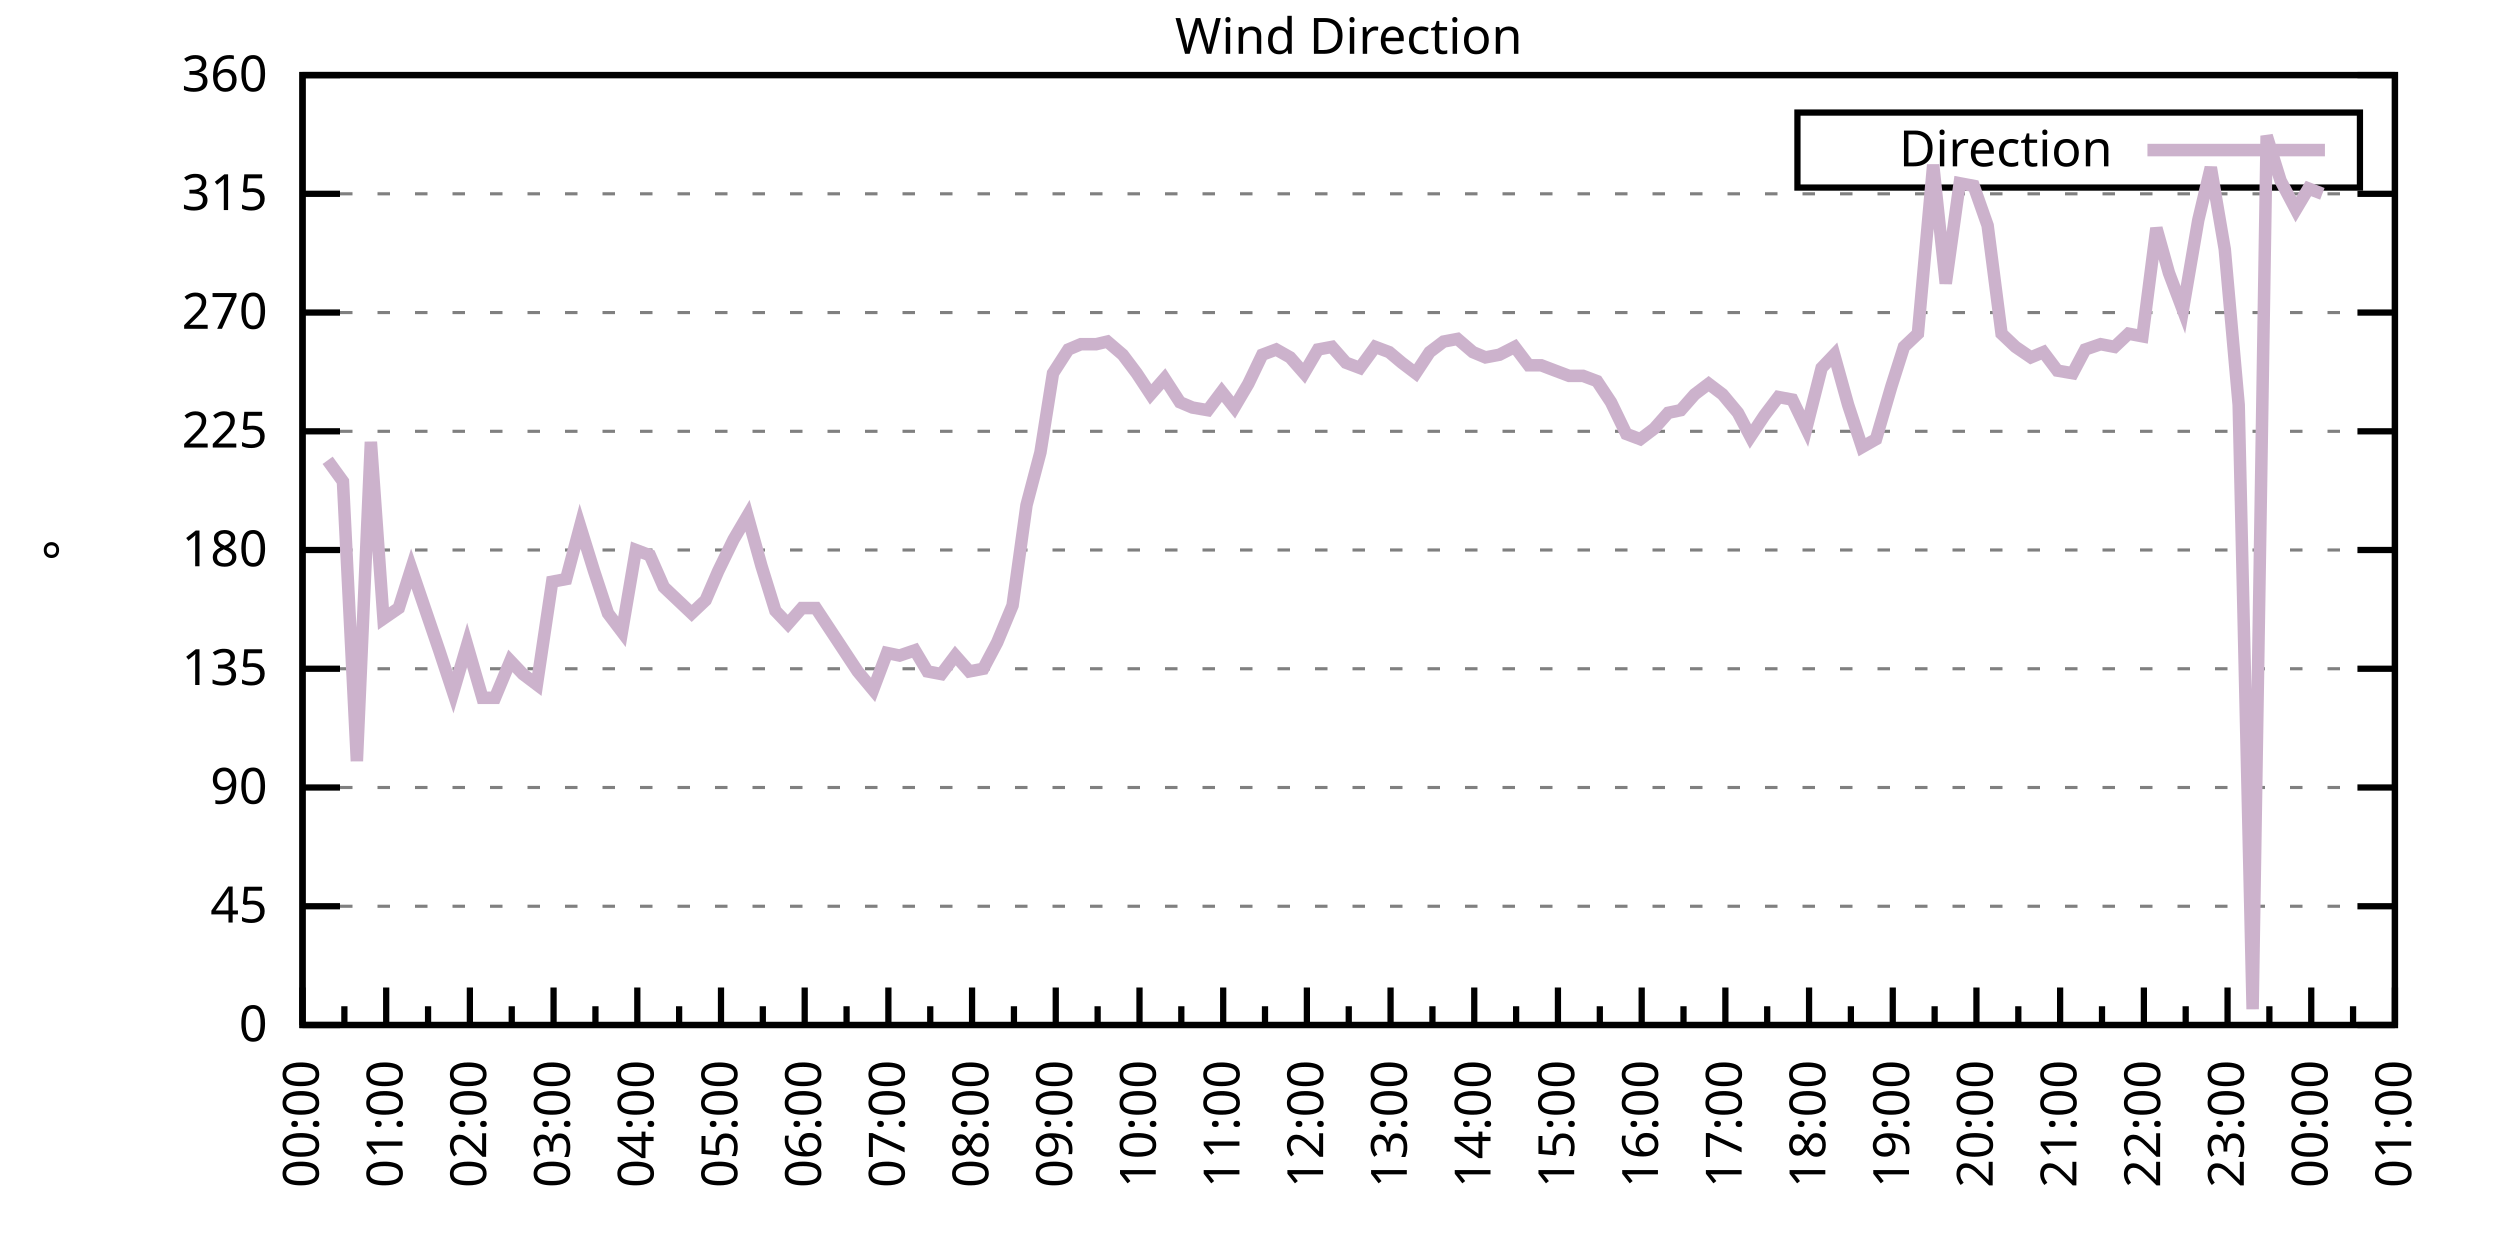
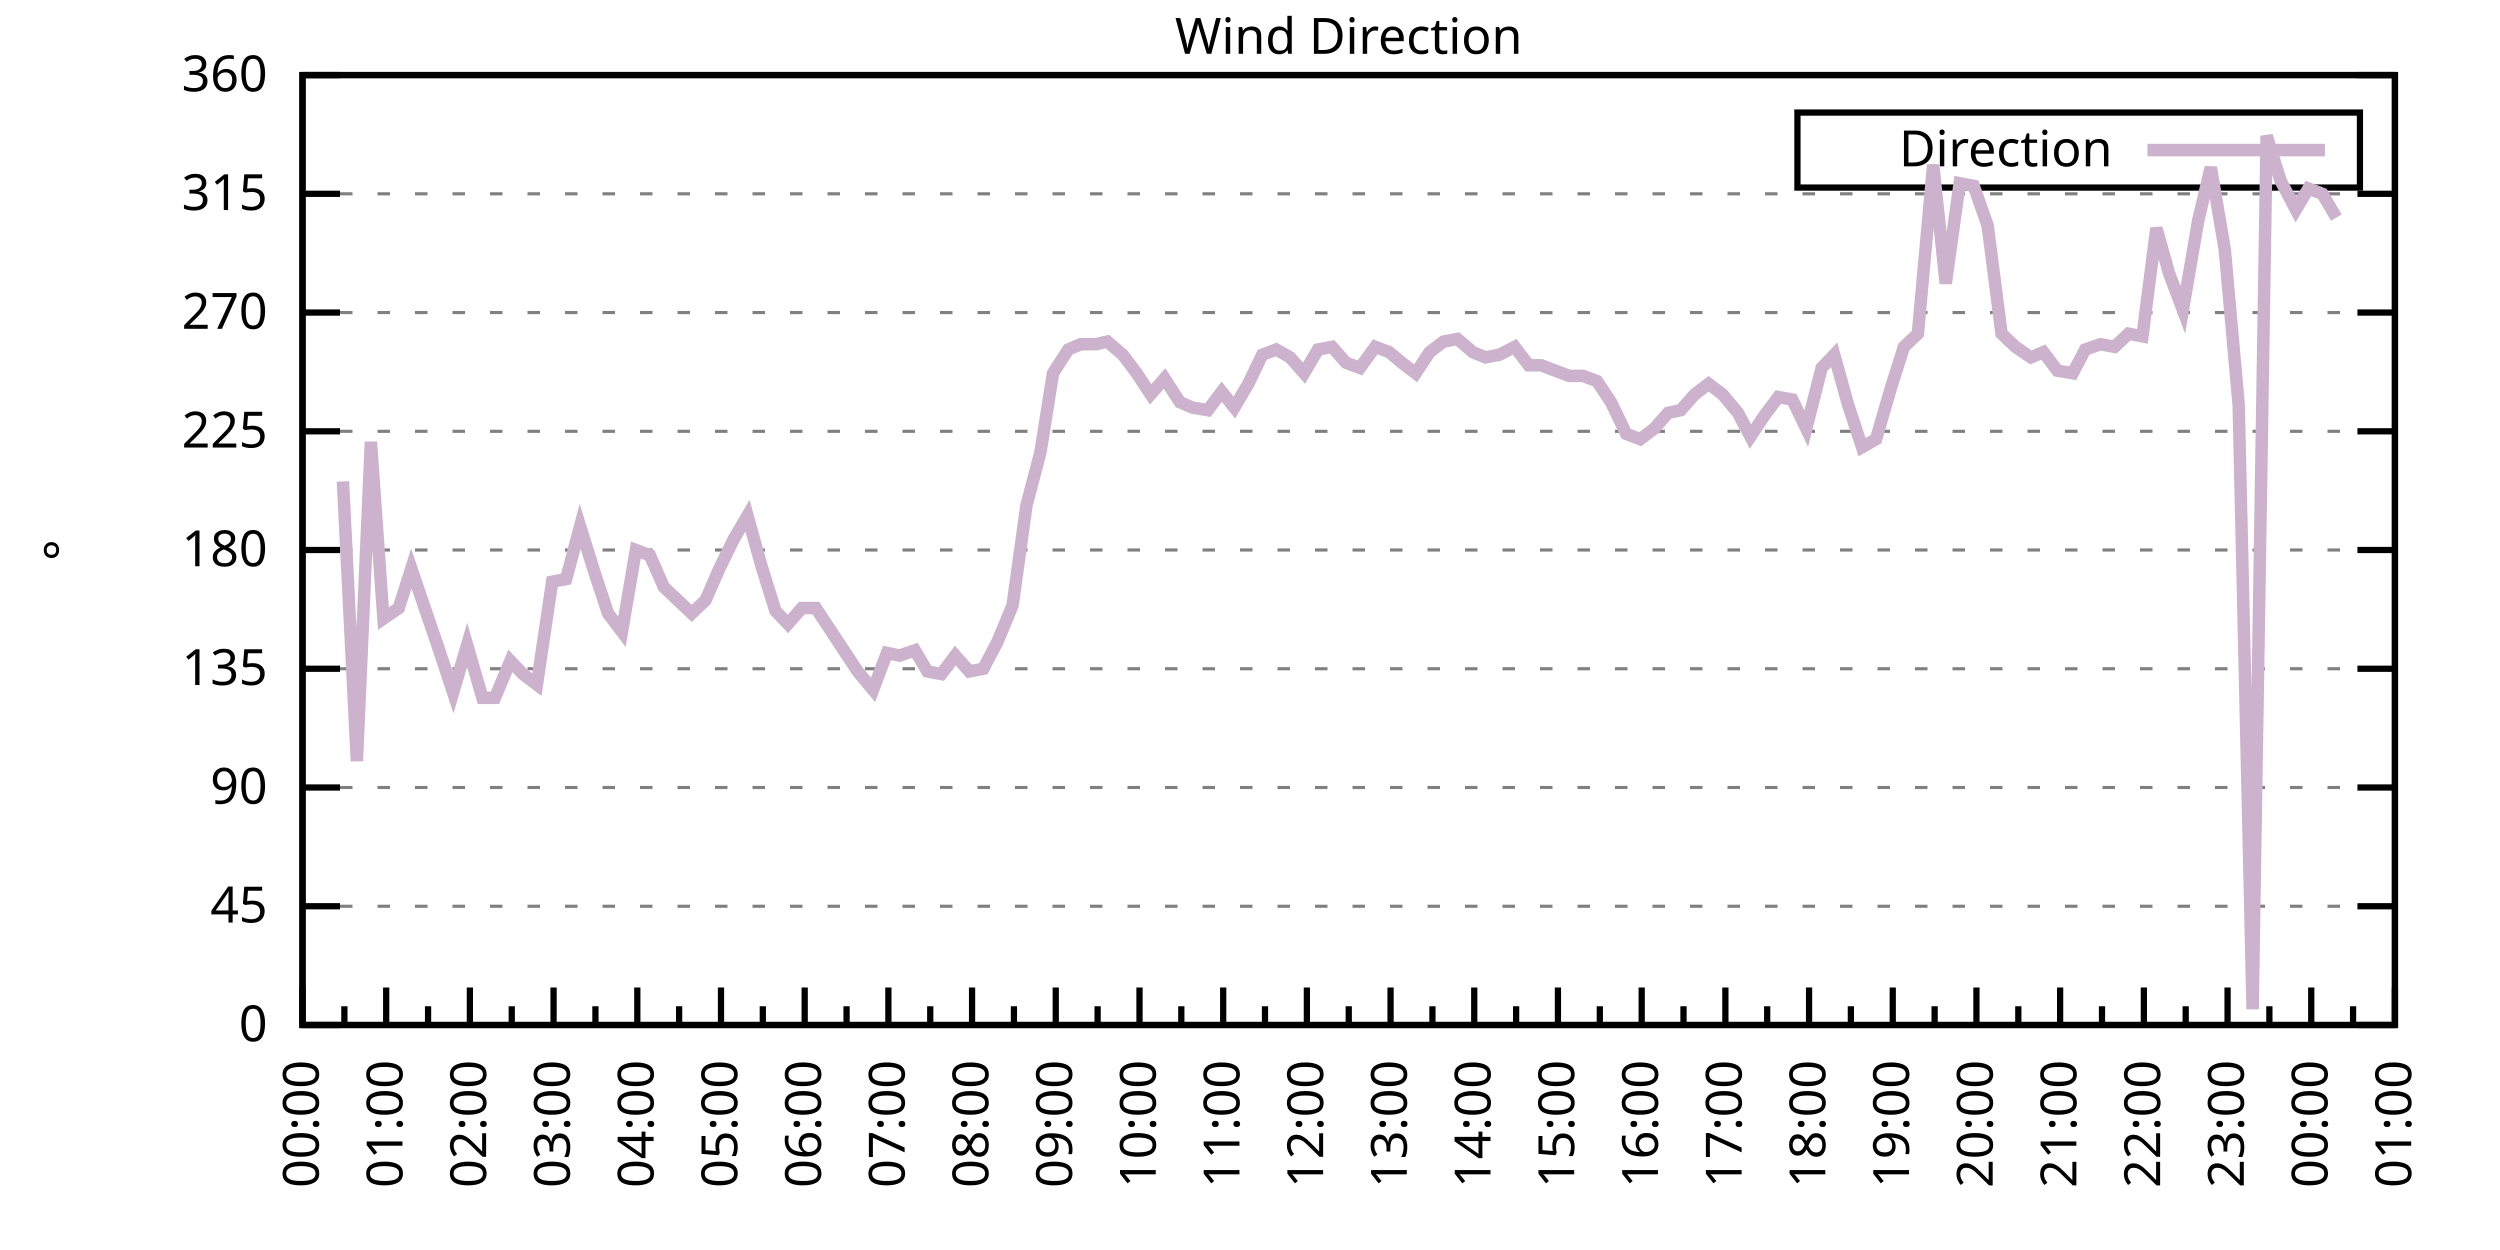
<svg xmlns="http://www.w3.org/2000/svg" xmlns:xlink="http://www.w3.org/1999/xlink" width="400" height="200" viewBox="0 0 400 200">
  <g id="gnuplot_canvas">
    <rect x="0" y="0" width="400" height="200" fill="none" />
    <defs>
      <circle id="gpDot" r="0.5" stroke-width="0.5" stroke="currentColor" />
      <path id="gpPt0" stroke-width="0.333" stroke="currentColor" d="M-1,0 h2 M0,-1 v2" />
      <path id="gpPt1" stroke-width="0.333" stroke="currentColor" d="M-1,-1 L1,1 M1,-1 L-1,1" />
      <path id="gpPt2" stroke-width="0.333" stroke="currentColor" d="M-1,0 L1,0 M0,-1 L0,1 M-1,-1 L1,1 M-1,1 L1,-1" />
      <rect id="gpPt3" stroke-width="0.333" stroke="currentColor" x="-1" y="-1" width="2" height="2" />
      <rect id="gpPt4" stroke-width="0.333" stroke="currentColor" fill="currentColor" x="-1" y="-1" width="2" height="2" />
      <circle id="gpPt5" stroke-width="0.333" stroke="currentColor" cx="0" cy="0" r="1" />
      <use xlink:href="#gpPt5" id="gpPt6" fill="currentColor" stroke="none" />
      <path id="gpPt7" stroke-width="0.333" stroke="currentColor" d="M0,-1.33 L-1.33,0.67 L1.33,0.67 z" />
      <use xlink:href="#gpPt7" id="gpPt8" fill="currentColor" stroke="none" />
      <use xlink:href="#gpPt7" id="gpPt9" stroke="currentColor" transform="rotate(180)" />
      <use xlink:href="#gpPt9" id="gpPt10" fill="currentColor" stroke="none" />
      <use xlink:href="#gpPt3" id="gpPt11" stroke="currentColor" transform="rotate(45)" />
      <use xlink:href="#gpPt11" id="gpPt12" fill="currentColor" stroke="none" />
      <path id="gpPt13" stroke-width="0.333" stroke="currentColor" d="M0,1.330 L1.265,0.411 L0.782,-1.067 L-0.782,-1.076 L-1.265,0.411 z" />
      <use xlink:href="#gpPt13" id="gpPt14" fill="currentColor" stroke="none" />
      <filter id="textbox" filterUnits="objectBoundingBox" x="0" y="0" height="1" width="1">
        <feFlood flood-color="white" flood-opacity="1" result="bgnd" />
        <feComposite in="SourceGraphic" in2="bgnd" operator="atop" />
      </filter>
      <filter id="greybox" filterUnits="objectBoundingBox" x="0" y="0" height="1" width="1">
        <feFlood flood-color="lightgrey" flood-opacity="1" result="grey" />
        <feComposite in="SourceGraphic" in2="grey" operator="atop" />
      </filter>
    </defs>
    <g fill="none" color="white" stroke="currentColor" stroke-width="1.00" stroke-linecap="butt" stroke-linejoin="miter">
</g>
    <g fill="none" color="black" stroke="currentColor" stroke-width="1.00" stroke-linecap="butt" stroke-linejoin="miter">
      <g stroke="none" shape-rendering="crispEdges">
        <polygon fill="rgb(255, 255, 255)" points="48.40,164.00 383.18,164.00 383.18,12.02 48.40,12.02 " />
      </g>
    </g>
    <g fill="none" color="black" stroke="currentColor" stroke-width="1.00" stroke-linecap="butt" stroke-linejoin="miter">
</g>
    <g fill="none" color="black" stroke="black" stroke-width="0.50" stroke-linecap="butt" stroke-linejoin="miter">
</g>
    <g fill="none" color="gray" stroke="currentColor" stroke-width="0.50" stroke-linecap="butt" stroke-linejoin="miter">
      <path stroke="gray" stroke-dasharray="2,4" class="gridline" d="M48.40,164.00 L383.19,164.00  " />
    </g>
    <g fill="none" color="gray" stroke="gray" stroke-width="1.00" stroke-linecap="butt" stroke-linejoin="miter">
</g>
    <g fill="none" color="black" stroke="currentColor" stroke-width="1.00" stroke-linecap="butt" stroke-linejoin="miter">
      <path stroke="black" d="M48.40,164.00 L54.40,164.00 M383.19,164.00 L377.19,164.00  " />
      <g transform="translate(42.80,166.60)" stroke="none" fill="black" font-family="Sans" font-size="8.00" text-anchor="end">
        <text>
          <tspan font-family="Sans"> 0</tspan>
        </text>
      </g>
    </g>
    <g fill="none" color="black" stroke="currentColor" stroke-width="1.00" stroke-linecap="butt" stroke-linejoin="miter">
</g>
    <g fill="none" color="black" stroke="black" stroke-width="0.50" stroke-linecap="butt" stroke-linejoin="miter">
</g>
    <g fill="none" color="gray" stroke="currentColor" stroke-width="0.50" stroke-linecap="butt" stroke-linejoin="miter">
      <path stroke="gray" stroke-dasharray="2,4" class="gridline" d="M48.40,145.00 L383.19,145.00  " />
    </g>
    <g fill="none" color="gray" stroke="gray" stroke-width="1.00" stroke-linecap="butt" stroke-linejoin="miter">
</g>
    <g fill="none" color="black" stroke="currentColor" stroke-width="1.00" stroke-linecap="butt" stroke-linejoin="miter">
      <path stroke="black" d="M48.40,145.00 L54.40,145.00 M383.19,145.00 L377.19,145.00  " />
      <g transform="translate(42.80,147.60)" stroke="none" fill="black" font-family="Sans" font-size="8.00" text-anchor="end">
        <text>
          <tspan font-family="Sans"> 45</tspan>
        </text>
      </g>
    </g>
    <g fill="none" color="black" stroke="currentColor" stroke-width="1.00" stroke-linecap="butt" stroke-linejoin="miter">
</g>
    <g fill="none" color="black" stroke="black" stroke-width="0.50" stroke-linecap="butt" stroke-linejoin="miter">
</g>
    <g fill="none" color="gray" stroke="currentColor" stroke-width="0.50" stroke-linecap="butt" stroke-linejoin="miter">
      <path stroke="gray" stroke-dasharray="2,4" class="gridline" d="M48.40,126.00 L383.19,126.00  " />
    </g>
    <g fill="none" color="gray" stroke="gray" stroke-width="1.00" stroke-linecap="butt" stroke-linejoin="miter">
</g>
    <g fill="none" color="black" stroke="currentColor" stroke-width="1.00" stroke-linecap="butt" stroke-linejoin="miter">
      <path stroke="black" d="M48.40,126.00 L54.40,126.00 M383.19,126.00 L377.19,126.00  " />
      <g transform="translate(42.80,128.60)" stroke="none" fill="black" font-family="Sans" font-size="8.00" text-anchor="end">
        <text>
          <tspan font-family="Sans"> 90</tspan>
        </text>
      </g>
    </g>
    <g fill="none" color="black" stroke="currentColor" stroke-width="1.00" stroke-linecap="butt" stroke-linejoin="miter">
</g>
    <g fill="none" color="black" stroke="black" stroke-width="0.50" stroke-linecap="butt" stroke-linejoin="miter">
</g>
    <g fill="none" color="gray" stroke="currentColor" stroke-width="0.50" stroke-linecap="butt" stroke-linejoin="miter">
      <path stroke="gray" stroke-dasharray="2,4" class="gridline" d="M48.40,107.00 L383.19,107.00  " />
    </g>
    <g fill="none" color="gray" stroke="gray" stroke-width="1.00" stroke-linecap="butt" stroke-linejoin="miter">
</g>
    <g fill="none" color="black" stroke="currentColor" stroke-width="1.00" stroke-linecap="butt" stroke-linejoin="miter">
      <path stroke="black" d="M48.40,107.00 L54.40,107.00 M383.19,107.00 L377.19,107.00  " />
      <g transform="translate(42.80,109.60)" stroke="none" fill="black" font-family="Sans" font-size="8.00" text-anchor="end">
        <text>
          <tspan font-family="Sans"> 135</tspan>
        </text>
      </g>
    </g>
    <g fill="none" color="black" stroke="currentColor" stroke-width="1.00" stroke-linecap="butt" stroke-linejoin="miter">
</g>
    <g fill="none" color="black" stroke="black" stroke-width="0.50" stroke-linecap="butt" stroke-linejoin="miter">
</g>
    <g fill="none" color="gray" stroke="currentColor" stroke-width="0.50" stroke-linecap="butt" stroke-linejoin="miter">
      <path stroke="gray" stroke-dasharray="2,4" class="gridline" d="M48.40,88.00 L383.19,88.00  " />
    </g>
    <g fill="none" color="gray" stroke="gray" stroke-width="1.00" stroke-linecap="butt" stroke-linejoin="miter">
</g>
    <g fill="none" color="black" stroke="currentColor" stroke-width="1.00" stroke-linecap="butt" stroke-linejoin="miter">
      <path stroke="black" d="M48.40,88.00 L54.40,88.00 M383.19,88.00 L377.19,88.00  " />
      <g transform="translate(42.80,90.60)" stroke="none" fill="black" font-family="Sans" font-size="8.00" text-anchor="end">
        <text>
          <tspan font-family="Sans"> 180</tspan>
        </text>
      </g>
    </g>
    <g fill="none" color="black" stroke="currentColor" stroke-width="1.00" stroke-linecap="butt" stroke-linejoin="miter">
</g>
    <g fill="none" color="black" stroke="black" stroke-width="0.50" stroke-linecap="butt" stroke-linejoin="miter">
</g>
    <g fill="none" color="gray" stroke="currentColor" stroke-width="0.50" stroke-linecap="butt" stroke-linejoin="miter">
      <path stroke="gray" stroke-dasharray="2,4" class="gridline" d="M48.40,69.01 L383.19,69.01  " />
    </g>
    <g fill="none" color="gray" stroke="gray" stroke-width="1.00" stroke-linecap="butt" stroke-linejoin="miter">
</g>
    <g fill="none" color="black" stroke="currentColor" stroke-width="1.00" stroke-linecap="butt" stroke-linejoin="miter">
      <path stroke="black" d="M48.40,69.01 L54.40,69.01 M383.19,69.01 L377.19,69.01  " />
      <g transform="translate(42.80,71.61)" stroke="none" fill="black" font-family="Sans" font-size="8.00" text-anchor="end">
        <text>
          <tspan font-family="Sans"> 225</tspan>
        </text>
      </g>
    </g>
    <g fill="none" color="black" stroke="currentColor" stroke-width="1.00" stroke-linecap="butt" stroke-linejoin="miter">
</g>
    <g fill="none" color="black" stroke="black" stroke-width="0.50" stroke-linecap="butt" stroke-linejoin="miter">
</g>
    <g fill="none" color="gray" stroke="currentColor" stroke-width="0.50" stroke-linecap="butt" stroke-linejoin="miter">
      <path stroke="gray" stroke-dasharray="2,4" class="gridline" d="M48.40,50.01 L383.19,50.01  " />
    </g>
    <g fill="none" color="gray" stroke="gray" stroke-width="1.00" stroke-linecap="butt" stroke-linejoin="miter">
</g>
    <g fill="none" color="black" stroke="currentColor" stroke-width="1.00" stroke-linecap="butt" stroke-linejoin="miter">
      <path stroke="black" d="M48.40,50.01 L54.40,50.01 M383.19,50.01 L377.19,50.01  " />
      <g transform="translate(42.80,52.61)" stroke="none" fill="black" font-family="Sans" font-size="8.00" text-anchor="end">
        <text>
          <tspan font-family="Sans"> 270</tspan>
        </text>
      </g>
    </g>
    <g fill="none" color="black" stroke="currentColor" stroke-width="1.00" stroke-linecap="butt" stroke-linejoin="miter">
</g>
    <g fill="none" color="black" stroke="black" stroke-width="0.50" stroke-linecap="butt" stroke-linejoin="miter">
</g>
    <g fill="none" color="gray" stroke="currentColor" stroke-width="0.50" stroke-linecap="butt" stroke-linejoin="miter">
      <path stroke="gray" stroke-dasharray="2,4" class="gridline" d="M48.40,31.01 L383.19,31.01  " />
    </g>
    <g fill="none" color="gray" stroke="gray" stroke-width="1.00" stroke-linecap="butt" stroke-linejoin="miter">
</g>
    <g fill="none" color="black" stroke="currentColor" stroke-width="1.00" stroke-linecap="butt" stroke-linejoin="miter">
      <path stroke="black" d="M48.40,31.01 L54.40,31.01 M383.19,31.01 L377.19,31.01  " />
      <g transform="translate(42.80,33.61)" stroke="none" fill="black" font-family="Sans" font-size="8.00" text-anchor="end">
        <text>
          <tspan font-family="Sans"> 315</tspan>
        </text>
      </g>
    </g>
    <g fill="none" color="black" stroke="currentColor" stroke-width="1.00" stroke-linecap="butt" stroke-linejoin="miter">
</g>
    <g fill="none" color="black" stroke="black" stroke-width="0.50" stroke-linecap="butt" stroke-linejoin="miter">
</g>
    <g fill="none" color="gray" stroke="currentColor" stroke-width="0.50" stroke-linecap="butt" stroke-linejoin="miter">
      <path stroke="gray" stroke-dasharray="2,4" class="gridline" d="M48.40,12.01 L383.19,12.01  " />
    </g>
    <g fill="none" color="gray" stroke="gray" stroke-width="1.00" stroke-linecap="butt" stroke-linejoin="miter">
</g>
    <g fill="none" color="black" stroke="currentColor" stroke-width="1.00" stroke-linecap="butt" stroke-linejoin="miter">
      <path stroke="black" d="M48.40,12.01 L54.40,12.01 M383.19,12.01 L377.19,12.01  " />
      <g transform="translate(42.80,14.61)" stroke="none" fill="black" font-family="Sans" font-size="8.00" text-anchor="end">
        <text>
          <tspan font-family="Sans"> 360</tspan>
        </text>
      </g>
    </g>
    <g fill="none" color="black" stroke="currentColor" stroke-width="1.00" stroke-linecap="butt" stroke-linejoin="miter">
      <path stroke="black" d="M48.40,164.00 L48.40,158.00  " />
      <g transform="translate(51.00,169.60) rotate(270)" stroke="none" fill="black" font-family="Sans" font-size="8.00" text-anchor="end">
        <text>
          <tspan font-family="Sans">00:00</tspan>
        </text>
      </g>
    </g>
    <g fill="none" color="black" stroke="currentColor" stroke-width="1.00" stroke-linecap="butt" stroke-linejoin="miter">
      <path stroke="black" d="M55.10,164.00 L55.10,161.00 M61.79,164.00 L61.79,158.00  " />
      <g transform="translate(64.39,169.60) rotate(270)" stroke="none" fill="black" font-family="Sans" font-size="8.00" text-anchor="end">
        <text>
          <tspan font-family="Sans">01:00</tspan>
        </text>
      </g>
    </g>
    <g fill="none" color="black" stroke="currentColor" stroke-width="1.00" stroke-linecap="butt" stroke-linejoin="miter">
      <path stroke="black" d="M68.49,164.00 L68.49,161.00 M75.18,164.00 L75.18,158.00  " />
      <g transform="translate(77.78,169.60) rotate(270)" stroke="none" fill="black" font-family="Sans" font-size="8.00" text-anchor="end">
        <text>
          <tspan font-family="Sans">02:00</tspan>
        </text>
      </g>
    </g>
    <g fill="none" color="black" stroke="currentColor" stroke-width="1.00" stroke-linecap="butt" stroke-linejoin="miter">
      <path stroke="black" d="M81.88,164.00 L81.88,161.00 M88.57,164.00 L88.57,158.00  " />
      <g transform="translate(91.17,169.60) rotate(270)" stroke="none" fill="black" font-family="Sans" font-size="8.00" text-anchor="end">
        <text>
          <tspan font-family="Sans">03:00</tspan>
        </text>
      </g>
    </g>
    <g fill="none" color="black" stroke="currentColor" stroke-width="1.00" stroke-linecap="butt" stroke-linejoin="miter">
      <path stroke="black" d="M95.27,164.00 L95.27,161.00 M101.97,164.00 L101.97,158.00  " />
      <g transform="translate(104.57,169.60) rotate(270)" stroke="none" fill="black" font-family="Sans" font-size="8.00" text-anchor="end">
        <text>
          <tspan font-family="Sans">04:00</tspan>
        </text>
      </g>
    </g>
    <g fill="none" color="black" stroke="currentColor" stroke-width="1.00" stroke-linecap="butt" stroke-linejoin="miter">
      <path stroke="black" d="M108.66,164.00 L108.66,161.00 M115.36,164.00 L115.36,158.00  " />
      <g transform="translate(117.96,169.60) rotate(270)" stroke="none" fill="black" font-family="Sans" font-size="8.00" text-anchor="end">
        <text>
          <tspan font-family="Sans">05:00</tspan>
        </text>
      </g>
    </g>
    <g fill="none" color="black" stroke="currentColor" stroke-width="1.00" stroke-linecap="butt" stroke-linejoin="miter">
      <path stroke="black" d="M122.05,164.00 L122.05,161.00 M128.75,164.00 L128.75,158.00  " />
      <g transform="translate(131.35,169.60) rotate(270)" stroke="none" fill="black" font-family="Sans" font-size="8.00" text-anchor="end">
        <text>
          <tspan font-family="Sans">06:00</tspan>
        </text>
      </g>
    </g>
    <g fill="none" color="black" stroke="currentColor" stroke-width="1.00" stroke-linecap="butt" stroke-linejoin="miter">
      <path stroke="black" d="M135.45,164.00 L135.45,161.00 M142.14,164.00 L142.14,158.00  " />
      <g transform="translate(144.74,169.60) rotate(270)" stroke="none" fill="black" font-family="Sans" font-size="8.00" text-anchor="end">
        <text>
          <tspan font-family="Sans">07:00</tspan>
        </text>
      </g>
    </g>
    <g fill="none" color="black" stroke="currentColor" stroke-width="1.00" stroke-linecap="butt" stroke-linejoin="miter">
      <path stroke="black" d="M148.84,164.00 L148.84,161.00 M155.53,164.00 L155.53,158.00  " />
      <g transform="translate(158.13,169.60) rotate(270)" stroke="none" fill="black" font-family="Sans" font-size="8.00" text-anchor="end">
        <text>
          <tspan font-family="Sans">08:00</tspan>
        </text>
      </g>
    </g>
    <g fill="none" color="black" stroke="currentColor" stroke-width="1.00" stroke-linecap="butt" stroke-linejoin="miter">
      <path stroke="black" d="M162.23,164.00 L162.23,161.00 M168.92,164.00 L168.92,158.00  " />
      <g transform="translate(171.52,169.60) rotate(270)" stroke="none" fill="black" font-family="Sans" font-size="8.00" text-anchor="end">
        <text>
          <tspan font-family="Sans">09:00</tspan>
        </text>
      </g>
    </g>
    <g fill="none" color="black" stroke="currentColor" stroke-width="1.00" stroke-linecap="butt" stroke-linejoin="miter">
      <path stroke="black" d="M175.62,164.00 L175.62,161.00 M182.32,164.00 L182.32,158.00  " />
      <g transform="translate(184.92,169.60) rotate(270)" stroke="none" fill="black" font-family="Sans" font-size="8.00" text-anchor="end">
        <text>
          <tspan font-family="Sans">10:00</tspan>
        </text>
      </g>
    </g>
    <g fill="none" color="black" stroke="currentColor" stroke-width="1.00" stroke-linecap="butt" stroke-linejoin="miter">
      <path stroke="black" d="M189.01,164.00 L189.01,161.00 M195.71,164.00 L195.71,158.00  " />
      <g transform="translate(198.31,169.60) rotate(270)" stroke="none" fill="black" font-family="Sans" font-size="8.00" text-anchor="end">
        <text>
          <tspan font-family="Sans">11:00</tspan>
        </text>
      </g>
    </g>
    <g fill="none" color="black" stroke="currentColor" stroke-width="1.00" stroke-linecap="butt" stroke-linejoin="miter">
      <path stroke="black" d="M202.40,164.00 L202.40,161.00 M209.10,164.00 L209.10,158.00  " />
      <g transform="translate(211.70,169.60) rotate(270)" stroke="none" fill="black" font-family="Sans" font-size="8.00" text-anchor="end">
        <text>
          <tspan font-family="Sans">12:00</tspan>
        </text>
      </g>
    </g>
    <g fill="none" color="black" stroke="currentColor" stroke-width="1.00" stroke-linecap="butt" stroke-linejoin="miter">
      <path stroke="black" d="M215.80,164.00 L215.80,161.00 M222.49,164.00 L222.49,158.00  " />
      <g transform="translate(225.09,169.60) rotate(270)" stroke="none" fill="black" font-family="Sans" font-size="8.00" text-anchor="end">
        <text>
          <tspan font-family="Sans">13:00</tspan>
        </text>
      </g>
    </g>
    <g fill="none" color="black" stroke="currentColor" stroke-width="1.00" stroke-linecap="butt" stroke-linejoin="miter">
      <path stroke="black" d="M229.19,164.00 L229.19,161.00 M235.88,164.00 L235.88,158.00  " />
      <g transform="translate(238.48,169.60) rotate(270)" stroke="none" fill="black" font-family="Sans" font-size="8.00" text-anchor="end">
        <text>
          <tspan font-family="Sans">14:00</tspan>
        </text>
      </g>
    </g>
    <g fill="none" color="black" stroke="currentColor" stroke-width="1.00" stroke-linecap="butt" stroke-linejoin="miter">
      <path stroke="black" d="M242.58,164.00 L242.58,161.00 M249.27,164.00 L249.27,158.00  " />
      <g transform="translate(251.87,169.60) rotate(270)" stroke="none" fill="black" font-family="Sans" font-size="8.00" text-anchor="end">
        <text>
          <tspan font-family="Sans">15:00</tspan>
        </text>
      </g>
    </g>
    <g fill="none" color="black" stroke="currentColor" stroke-width="1.00" stroke-linecap="butt" stroke-linejoin="miter">
      <path stroke="black" d="M255.97,164.00 L255.97,161.00 M262.67,164.00 L262.67,158.00  " />
      <g transform="translate(265.27,169.60) rotate(270)" stroke="none" fill="black" font-family="Sans" font-size="8.00" text-anchor="end">
        <text>
          <tspan font-family="Sans">16:00</tspan>
        </text>
      </g>
    </g>
    <g fill="none" color="black" stroke="currentColor" stroke-width="1.00" stroke-linecap="butt" stroke-linejoin="miter">
      <path stroke="black" d="M269.36,164.00 L269.36,161.00 M276.06,164.00 L276.06,158.00  " />
      <g transform="translate(278.66,169.60) rotate(270)" stroke="none" fill="black" font-family="Sans" font-size="8.00" text-anchor="end">
        <text>
          <tspan font-family="Sans">17:00</tspan>
        </text>
      </g>
    </g>
    <g fill="none" color="black" stroke="currentColor" stroke-width="1.00" stroke-linecap="butt" stroke-linejoin="miter">
      <path stroke="black" d="M282.75,164.00 L282.75,161.00 M289.45,164.00 L289.45,158.00  " />
      <g transform="translate(292.05,169.60) rotate(270)" stroke="none" fill="black" font-family="Sans" font-size="8.00" text-anchor="end">
        <text>
          <tspan font-family="Sans">18:00</tspan>
        </text>
      </g>
    </g>
    <g fill="none" color="black" stroke="currentColor" stroke-width="1.00" stroke-linecap="butt" stroke-linejoin="miter">
      <path stroke="black" d="M296.14,164.00 L296.14,161.00 M302.84,164.00 L302.84,158.00  " />
      <g transform="translate(305.44,169.60) rotate(270)" stroke="none" fill="black" font-family="Sans" font-size="8.00" text-anchor="end">
        <text>
          <tspan font-family="Sans">19:00</tspan>
        </text>
      </g>
    </g>
    <g fill="none" color="black" stroke="currentColor" stroke-width="1.00" stroke-linecap="butt" stroke-linejoin="miter">
      <path stroke="black" d="M309.54,164.00 L309.54,161.00 M316.23,164.00 L316.23,158.00  " />
      <g transform="translate(318.83,169.60) rotate(270)" stroke="none" fill="black" font-family="Sans" font-size="8.00" text-anchor="end">
        <text>
          <tspan font-family="Sans">20:00</tspan>
        </text>
      </g>
    </g>
    <g fill="none" color="black" stroke="currentColor" stroke-width="1.00" stroke-linecap="butt" stroke-linejoin="miter">
      <path stroke="black" d="M322.93,164.00 L322.93,161.00 M329.62,164.00 L329.62,158.00  " />
      <g transform="translate(332.22,169.60) rotate(270)" stroke="none" fill="black" font-family="Sans" font-size="8.00" text-anchor="end">
        <text>
          <tspan font-family="Sans">21:00</tspan>
        </text>
      </g>
    </g>
    <g fill="none" color="black" stroke="currentColor" stroke-width="1.00" stroke-linecap="butt" stroke-linejoin="miter">
      <path stroke="black" d="M336.32,164.00 L336.32,161.00 M343.02,164.00 L343.02,158.00  " />
      <g transform="translate(345.62,169.60) rotate(270)" stroke="none" fill="black" font-family="Sans" font-size="8.00" text-anchor="end">
        <text>
          <tspan font-family="Sans">22:00</tspan>
        </text>
      </g>
    </g>
    <g fill="none" color="black" stroke="currentColor" stroke-width="1.00" stroke-linecap="butt" stroke-linejoin="miter">
      <path stroke="black" d="M349.71,164.00 L349.71,161.00 M356.41,164.00 L356.41,158.00  " />
      <g transform="translate(359.01,169.60) rotate(270)" stroke="none" fill="black" font-family="Sans" font-size="8.00" text-anchor="end">
        <text>
          <tspan font-family="Sans">23:00</tspan>
        </text>
      </g>
    </g>
    <g fill="none" color="black" stroke="currentColor" stroke-width="1.00" stroke-linecap="butt" stroke-linejoin="miter">
      <path stroke="black" d="M363.10,164.00 L363.10,161.00 M369.80,164.00 L369.80,158.00  " />
      <g transform="translate(372.40,169.60) rotate(270)" stroke="none" fill="black" font-family="Sans" font-size="8.00" text-anchor="end">
        <text>
          <tspan font-family="Sans">00:00</tspan>
        </text>
      </g>
    </g>
    <g fill="none" color="black" stroke="currentColor" stroke-width="1.00" stroke-linecap="butt" stroke-linejoin="miter">
      <path stroke="black" d="M376.49,164.00 L376.49,161.00 M383.19,164.00 L383.19,158.00  " />
      <g transform="translate(385.79,169.60) rotate(270)" stroke="none" fill="black" font-family="Sans" font-size="8.00" text-anchor="end">
        <text>
          <tspan font-family="Sans">01:00</tspan>
        </text>
      </g>
    </g>
    <g fill="none" color="black" stroke="currentColor" stroke-width="1.00" stroke-linecap="butt" stroke-linejoin="miter">
</g>
    <g fill="none" color="black" stroke="currentColor" stroke-width="1.00" stroke-linecap="butt" stroke-linejoin="miter">
      <path stroke="black" d="M48.40,12.01 L48.40,164.00 L383.19,164.00 L383.19,12.01 L48.40,12.01 Z  " />
    </g>
    <g fill="none" color="black" stroke="currentColor" stroke-width="1.00" stroke-linecap="butt" stroke-linejoin="miter">
      <g transform="translate(12.80,88.01) rotate(270)" stroke="none" fill="black" font-family="Sans" font-size="8.00" text-anchor="middle">
        <text>
          <tspan font-family="Sans">°</tspan>
        </text>
      </g>
    </g>
    <g fill="none" color="black" stroke="currentColor" stroke-width="1.00" stroke-linecap="butt" stroke-linejoin="miter">
</g>
    <g fill="none" color="black" stroke="currentColor" stroke-width="1.00" stroke-linecap="butt" stroke-linejoin="miter">
      <path stroke="black" d="M287.59,30.01 L287.59,18.01 L377.59,18.01 L377.59,30.01 L287.59,30.01 Z  " />
    </g>
    <g id="Wind_direction_plot_1">
      <g fill="none" color="white" stroke="black" stroke-width="2.00" stroke-linecap="butt" stroke-linejoin="miter">
</g>
      <g fill="none" color="black" stroke="currentColor" stroke-width="2.00" stroke-linecap="butt" stroke-linejoin="miter">
        <g transform="translate(337.99,26.61)" stroke="none" fill="black" font-family="Sans" font-size="8.00" text-anchor="end">
          <text>
            <tspan font-family="Sans">Direction</tspan>
          </text>
        </g>
      </g>
      <g fill="none" color="black" stroke="currentColor" stroke-width="2.00" stroke-linecap="butt" stroke-linejoin="miter">
-         <path stroke="rgb(204, 178, 204)" d="M343.59,24.01 L371.99,24.01 M52.42,73.65 L54.87,77.03 L57.10,121.78 L59.34,70.70 L61.35,98.98 L63.80,97.29   L65.81,90.96 L70.27,104.05 L72.50,110.80 L74.74,103.20 L77.19,111.65 L79.20,111.65 L81.66,105.74 L83.66,107.85   L85.90,109.54 L88.35,93.07 L90.58,92.65 L92.82,84.21 L95.05,91.38 L97.28,98.14 L99.51,101.09 L101.74,88.00   L103.98,88.85 L106.21,93.92 L108.44,96.03 L110.67,98.14 L112.90,96.03 L114.91,91.38 L117.37,86.32 L119.60,82.52   L121.83,90.54 L124.06,97.72 L126.07,99.83 L128.30,97.29 L130.54,97.29 L132.77,100.67 L135.00,104.05 L137.23,107.43   L139.69,110.38 L141.92,104.47 L143.93,104.89 L146.38,104.05 L148.39,107.43 L150.62,107.85 L152.85,104.89 L155.09,107.43   L157.32,107.00 L159.55,102.78 L162.01,96.87 L164.24,80.83 L166.47,72.38 L168.48,59.72 L170.93,55.92 L172.94,55.07   L175.40,55.07 L177.18,54.65 L179.64,56.76 L181.87,59.72 L184.10,63.10 L186.33,60.56 L188.79,64.36 L190.80,65.21   L193.25,65.63 L195.48,62.67 L197.49,65.21 L199.73,61.41 L201.96,56.76 L204.19,55.92 L206.42,57.18 L208.65,59.72   L210.88,55.92 L213.12,55.50 L215.35,58.03 L217.58,58.87 L220.04,55.50 L222.27,56.34 L224.28,58.03 L226.51,59.72   L228.74,56.34 L230.97,54.65 L233.20,54.23 L235.66,56.34 L237.67,57.18 L239.90,56.76 L242.36,55.50 L244.59,58.45   L246.60,58.45 L248.83,59.30 L251.06,60.14 L253.29,60.14 L255.52,60.98 L257.76,64.36 L260.21,69.43 L262.44,70.27   L264.67,68.58 L266.91,66.05 L268.92,65.63 L271.15,63.10 L273.38,61.41 L275.61,63.10 L278.07,66.05 L280.07,69.85   L282.31,66.47 L284.54,63.52 L286.77,63.94 L289.00,68.58 L291.46,58.87 L293.47,56.76 L295.70,64.78 L297.93,71.54   L300.16,70.27 L302.62,61.83 L304.63,55.50 L306.86,53.39 L309.31,26.36 L311.32,45.36 L313.55,29.32 L315.79,29.74   L318.02,36.08 L320.25,53.39 L322.48,55.50 L324.94,57.18 L326.95,56.34 L329.18,59.30 L331.63,59.72 L333.64,55.92   L336.10,55.07 L338.33,55.50 L340.56,53.39 L342.79,53.81 L345.02,36.50 L347.03,43.67 L349.26,49.59 L351.72,35.23   L353.73,26.79 L355.96,39.87 L358.19,64.78 L360.42,161.47 L362.66,21.72 L364.89,28.90 L367.34,33.54 L369.35,30.16   L371.58,31.01  " />
+         <path stroke="rgb(204, 178, 204)" d="M343.59,24.01 L371.99,24.01 M54.87,77.03 L57.10,121.78 L59.34,70.70 L61.35,98.98 L63.80,97.29 L65.81,90.96   L70.27,104.05 L72.50,110.80 L74.74,103.20 L77.19,111.65 L79.20,111.65 L81.66,105.74 L83.66,107.85 L85.90,109.54   L88.35,93.07 L90.58,92.65 L92.82,84.21 L95.05,91.38 L97.28,98.14 L99.51,101.09 L101.74,88.00 L103.98,88.85   L106.21,93.92 L108.44,96.03 L110.67,98.14 L112.90,96.03 L114.91,91.38 L117.37,86.32 L119.60,82.52 L121.83,90.54   L124.06,97.72 L126.07,99.83 L128.30,97.29 L130.54,97.29 L132.77,100.67 L135.00,104.05 L137.23,107.43 L139.69,110.38   L141.92,104.47 L143.93,104.89 L146.38,104.05 L148.39,107.43 L150.62,107.85 L152.85,104.89 L155.09,107.43 L157.32,107.00   L159.55,102.78 L162.01,96.87 L164.24,80.83 L166.47,72.38 L168.48,59.72 L170.93,55.92 L172.94,55.07 L175.40,55.07   L177.18,54.65 L179.64,56.76 L181.87,59.72 L184.10,63.10 L186.33,60.56 L188.79,64.36 L190.80,65.21 L193.25,65.63   L195.48,62.67 L197.49,65.21 L199.73,61.41 L201.96,56.76 L204.19,55.92 L206.42,57.18 L208.65,59.72 L210.88,55.92   L213.12,55.50 L215.35,58.03 L217.58,58.87 L220.04,55.50 L222.27,56.34 L224.28,58.03 L226.51,59.72 L228.74,56.34   L230.97,54.65 L233.20,54.23 L235.66,56.34 L237.67,57.18 L239.90,56.76 L242.36,55.50 L244.59,58.45 L246.60,58.45   L248.83,59.30 L251.06,60.14 L253.29,60.14 L255.52,60.98 L257.76,64.36 L260.21,69.43 L262.44,70.27 L264.67,68.58   L266.91,66.05 L268.92,65.63 L271.15,63.10 L273.38,61.41 L275.61,63.10 L278.07,66.05 L280.07,69.85 L282.31,66.47   L284.54,63.52 L286.77,63.94 L289.00,68.58 L291.46,58.87 L293.47,56.76 L295.70,64.78 L297.93,71.54 L300.16,70.27   L302.62,61.83 L304.63,55.50 L306.86,53.39 L309.31,26.36 L311.32,45.36 L313.55,29.32 L315.79,29.74 L318.02,36.08   L320.25,53.39 L322.48,55.50 L324.94,57.18 L326.95,56.34 L329.18,59.30 L331.63,59.72 L333.64,55.92 L336.10,55.07   L338.33,55.50 L340.56,53.39 L342.79,53.81 L345.02,36.50 L347.03,43.67 L349.26,49.59 L351.72,35.23 L353.73,26.79   L355.96,39.87 L358.19,64.78 L360.42,161.47 L362.66,21.72 L364.89,28.90 L367.34,33.54 L369.35,30.16 L371.58,31.01   L373.82,34.81  " />
      </g>
    </g>
    <g fill="none" color="black" stroke="currentColor" stroke-width="2.00" stroke-linecap="butt" stroke-linejoin="miter">
</g>
    <g fill="none" color="black" stroke="black" stroke-width="1.00" stroke-linecap="butt" stroke-linejoin="miter">
</g>
    <g fill="none" color="black" stroke="currentColor" stroke-width="1.00" stroke-linecap="butt" stroke-linejoin="miter">
      <path stroke="black" d="M48.40,12.01 L48.40,164.00 L383.19,164.00 L383.19,12.01 L48.40,12.01 Z  " />
    </g>
    <g fill="none" color="black" stroke="currentColor" stroke-width="1.00" stroke-linecap="butt" stroke-linejoin="miter">
      <g transform="translate(215.79,8.61)" stroke="none" fill="black" font-family="Sans" font-size="8.00" text-anchor="middle">
        <text>
          <tspan font-family="Sans">Wind Direction</tspan>
        </text>
      </g>
    </g>
    <g fill="none" color="black" stroke="currentColor" stroke-width="1.00" stroke-linecap="butt" stroke-linejoin="miter">
</g>
  </g>
</svg>
